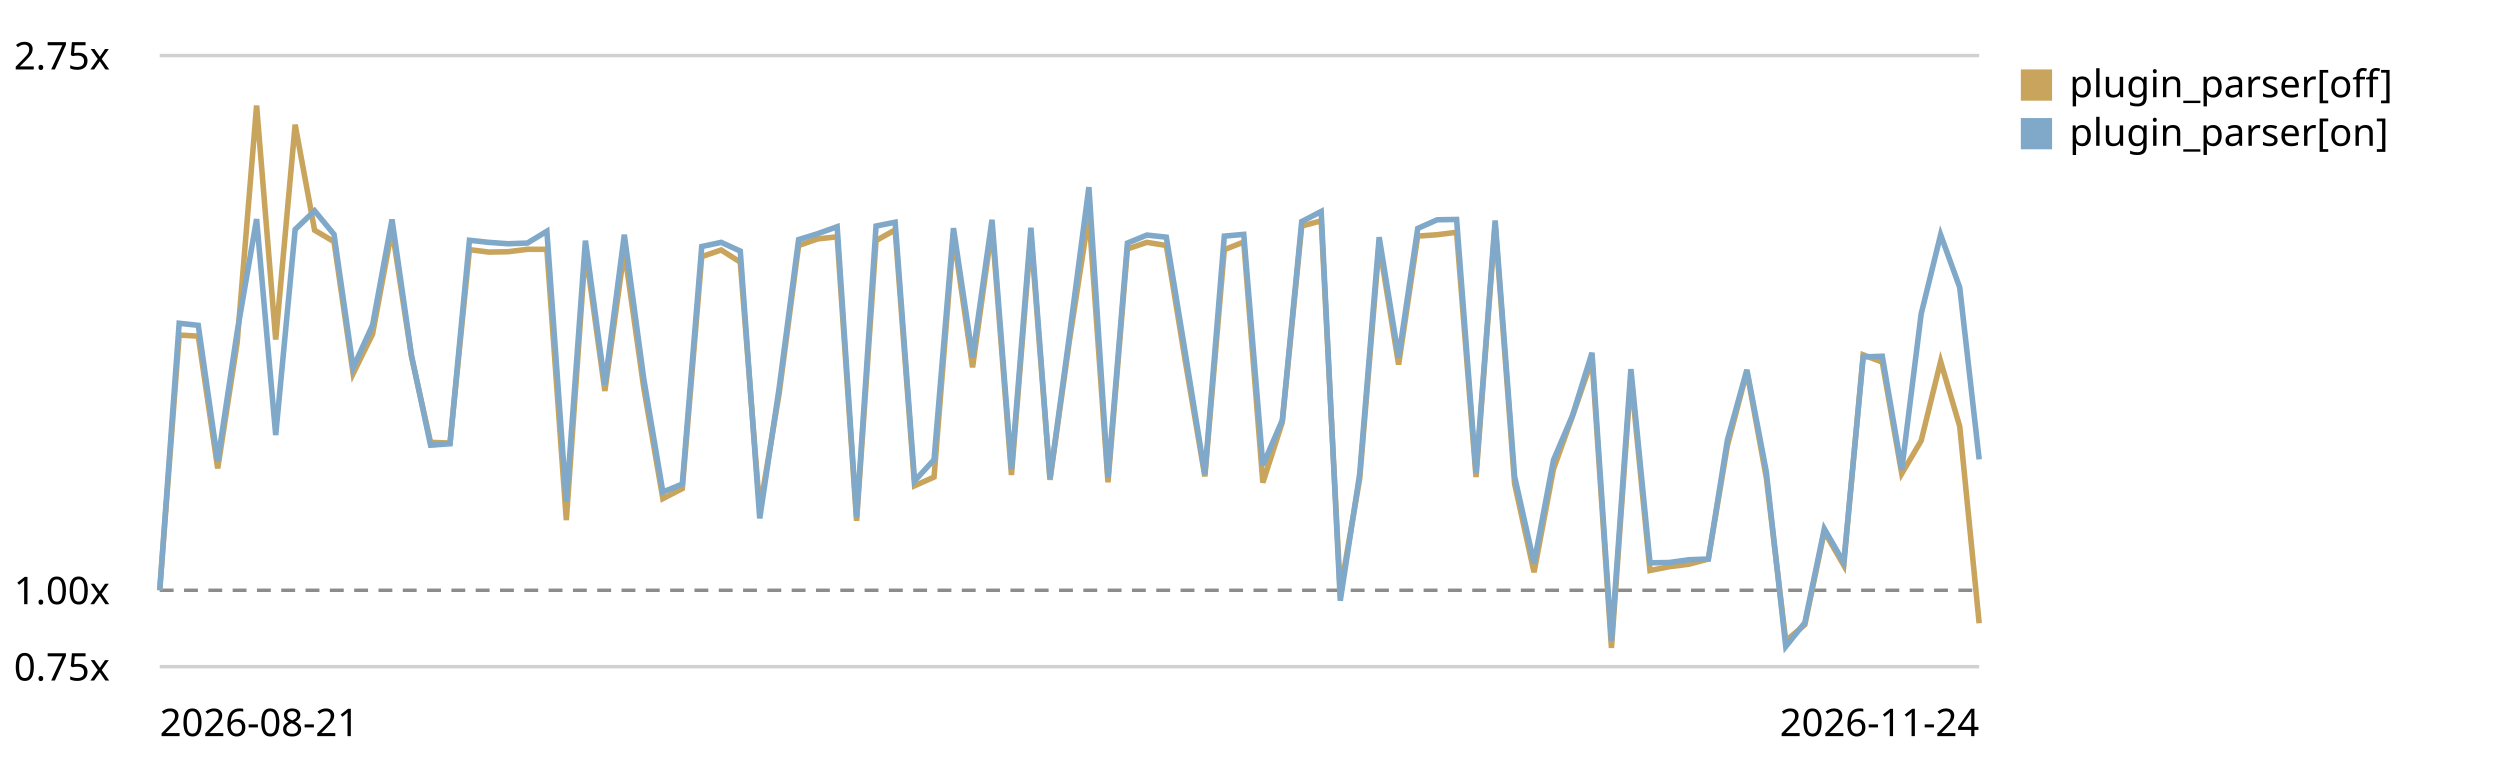
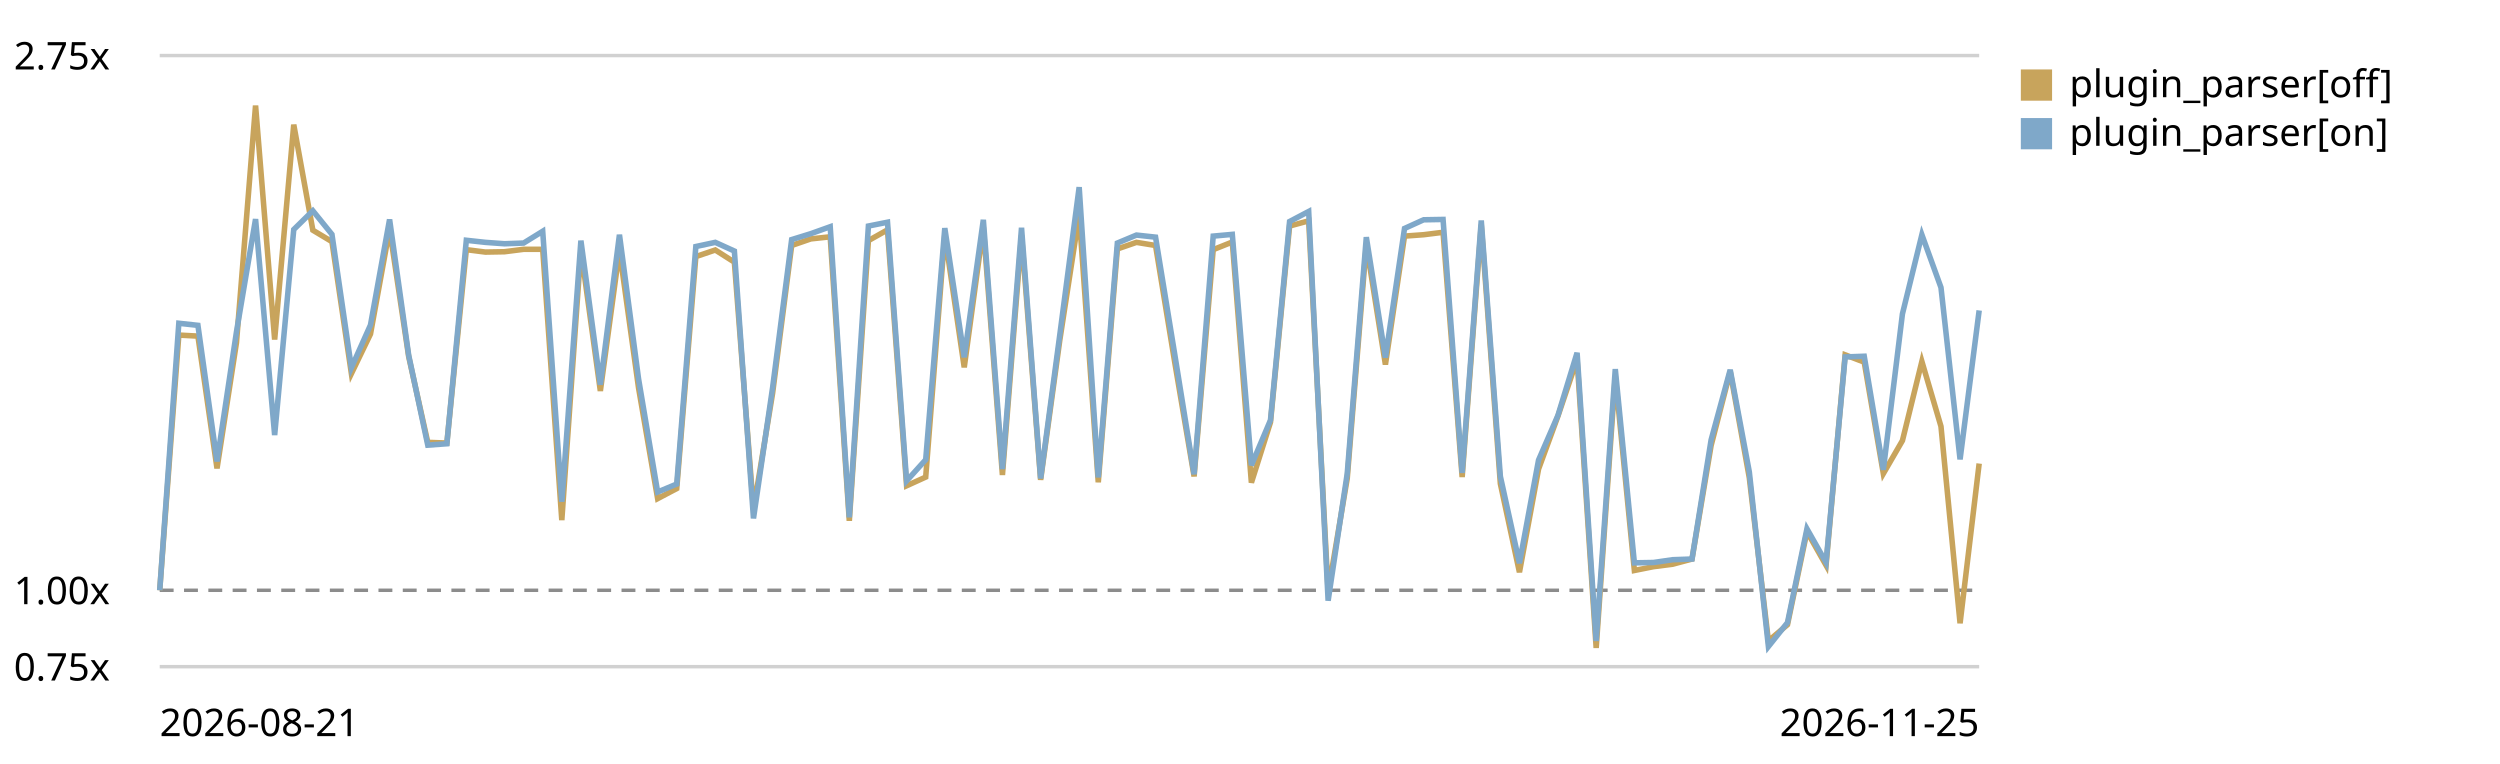
<svg xmlns="http://www.w3.org/2000/svg" viewBox="0 0 720 220" role="img" aria-label="Plugin parser in the chain trend, relative to the first recorded run">
  <style>text{font:11px system-ui,sans-serif;fill:currentColor}.grid{stroke:currentColor;stroke-opacity:.18}.base{stroke:currentColor;stroke-opacity:.45;stroke-dasharray:4 3}</style>
  <line class="grid" x1="46" y1="192.0" x2="570" y2="192.0" />
  <text x="4" y="196.0">0.75x</text>
  <line class="base" x1="46" y1="170.0" x2="570" y2="170.0" />
  <text x="4" y="174.0">1.00x</text>
  <line class="grid" x1="46" y1="16.0" x2="570" y2="16.0" />
  <text x="4" y="20.0">2.75x</text>
-   <path d="M46.0,170.0 L51.6,96.5 L57.1,96.8 L62.7,134.9 L68.3,98.7 L73.9,30.4 L79.4,97.8 L85.0,35.9 L90.6,66.3 L96.2,69.6 L101.7,107.6 L107.3,96.2 L112.9,66.0 L118.5,102.7 L124.0,127.4 L129.6,127.6 L135.2,71.9 L140.8,72.6 L146.3,72.5 L151.9,71.8 L157.5,71.8 L163.1,149.8 L168.6,71.9 L174.2,112.6 L179.8,72.1 L185.4,111.7 L190.9,143.6 L196.5,140.7 L202.1,73.9 L207.7,72.0 L213.2,75.5 L218.8,146.8 L224.4,113.3 L230.0,70.7 L235.5,68.8 L241.1,68.2 L246.7,150.0 L252.3,69.3 L257.8,66.2 L263.4,139.9 L269.0,137.4 L274.6,67.6 L280.1,105.8 L285.7,65.4 L291.3,136.8 L296.9,67.7 L302.4,138.2 L308.0,98.1 L313.6,61.8 L319.1,138.9 L324.7,71.7 L330.3,69.8 L335.9,70.7 L341.4,104.2 L347.0,137.2 L352.6,71.9 L358.2,69.7 L363.7,139.0 L369.3,121.6 L374.9,65.1 L380.5,63.6 L386.0,170.4 L391.6,137.8 L397.2,70.4 L402.8,105.0 L408.3,68.0 L413.9,67.6 L419.5,66.9 L425.1,137.4 L430.6,64.7 L436.2,139.3 L441.8,164.8 L447.4,135.1 L452.9,119.8 L458.5,103.5 L464.1,186.6 L469.7,108.3 L475.2,164.3 L480.8,163.2 L486.4,162.5 L492.0,161.0 L497.5,128.3 L503.1,107.0 L508.7,137.6 L514.3,184.6 L519.8,179.9 L525.4,153.1 L531.0,162.8 L536.6,102.2 L542.1,104.3 L547.7,136.4 L553.3,126.9 L558.9,104.1 L564.4,122.8 L570.0,179.5" fill="none" stroke="#c8a45c" stroke-width="1.6" />
+   <path d="M46.0,170.0 L51.5,96.5 L57.0,96.8 L62.5,134.9 L68.1,98.7 L73.6,30.4 L79.1,97.8 L84.6,35.9 L90.1,66.3 L95.6,69.6 L101.2,107.6 L106.7,96.2 L112.2,66.0 L117.7,102.7 L123.2,127.4 L128.7,127.6 L134.3,71.9 L139.8,72.6 L145.3,72.5 L150.8,71.8 L156.3,71.8 L161.8,149.8 L167.3,71.9 L172.9,112.6 L178.4,72.1 L183.9,111.7 L189.4,143.6 L194.9,140.7 L200.4,73.9 L206.0,72.0 L211.5,75.5 L217.0,146.8 L222.5,113.3 L228.0,70.7 L233.5,68.8 L239.1,68.2 L244.6,150.0 L250.1,69.3 L255.6,66.2 L261.1,139.9 L266.6,137.4 L272.1,67.6 L277.7,105.8 L283.2,65.4 L288.7,136.8 L294.2,67.7 L299.7,138.2 L305.2,98.1 L310.8,61.8 L316.3,138.9 L321.8,71.7 L327.3,69.8 L332.8,70.7 L338.3,104.2 L343.9,137.2 L349.4,71.9 L354.9,69.7 L360.4,139.0 L365.9,121.6 L371.4,65.1 L376.9,63.6 L382.5,170.4 L388.0,137.8 L393.5,70.4 L399.0,105.0 L404.5,68.0 L410.0,67.6 L415.6,66.9 L421.1,137.4 L426.6,64.7 L432.1,139.3 L437.6,164.8 L443.1,135.1 L448.7,119.8 L454.2,103.5 L459.7,186.6 L465.2,108.3 L470.7,164.3 L476.2,163.2 L481.7,162.5 L487.3,161.0 L492.8,128.3 L498.3,107.0 L503.8,137.6 L509.3,184.6 L514.8,179.9 L520.4,153.1 L525.9,162.8 L531.4,102.2 L536.9,104.3 L542.4,136.4 L547.9,126.9 L553.5,104.1 L559.0,122.8 L564.5,179.5 L570.0,133.5" fill="none" stroke="#c8a45c" stroke-width="1.6" />
  <rect x="582" y="20" width="9" height="9" fill="#c8a45c" />
  <text x="596" y="28">plugin_parser[off]</text>
-   <path d="M46.0,170.0 L51.6,93.1 L57.1,93.7 L62.7,132.9 L68.3,95.6 L73.9,63.1 L79.4,125.3 L85.0,66.1 L90.6,60.7 L96.2,67.5 L101.7,105.9 L107.3,93.6 L112.9,63.2 L118.5,102.3 L124.0,128.2 L129.6,127.8 L135.2,69.2 L140.8,69.8 L146.3,70.2 L151.9,70.0 L157.5,66.6 L163.1,144.5 L168.6,69.3 L174.2,110.8 L179.8,67.6 L185.4,109.1 L190.9,141.7 L196.5,139.4 L202.1,71.0 L207.7,69.8 L213.2,72.3 L218.8,149.3 L224.4,111.7 L230.0,69.0 L235.5,67.3 L241.1,65.3 L246.7,149.0 L252.3,65.1 L257.8,64.0 L263.4,138.5 L269.0,132.4 L274.6,65.7 L280.1,102.9 L285.7,63.3 L291.3,135.1 L296.9,65.6 L302.4,137.8 L308.0,96.6 L313.6,53.9 L319.1,137.5 L324.7,70.0 L330.3,67.7 L335.9,68.3 L341.4,101.9 L347.0,136.6 L352.6,68.0 L358.2,67.5 L363.7,134.0 L369.3,121.0 L374.9,63.8 L380.5,60.9 L386.0,173.0 L391.6,136.4 L397.2,68.3 L402.8,103.0 L408.3,65.8 L413.9,63.3 L419.5,63.2 L425.1,136.2 L430.6,63.5 L436.2,137.2 L441.8,162.2 L447.4,132.5 L452.9,119.6 L458.5,101.6 L464.1,184.6 L469.7,106.3 L475.2,162.1 L480.8,162.0 L486.4,161.2 L492.0,161.0 L497.5,126.7 L503.1,106.5 L508.7,135.9 L514.3,186.2 L519.8,179.3 L525.4,152.3 L531.0,162.0 L536.6,102.8 L542.1,102.6 L547.7,135.3 L553.3,90.4 L558.9,67.6 L564.4,82.8 L570.0,132.3" fill="none" stroke="#7fa8c9" stroke-width="1.6" />
+   <path d="M46.0,170.0 L51.5,93.1 L57.0,93.7 L62.5,132.9 L68.1,95.6 L73.6,63.1 L79.1,125.3 L84.6,66.1 L90.1,60.7 L95.6,67.5 L101.2,105.9 L106.7,93.6 L112.2,63.2 L117.7,102.3 L123.2,128.2 L128.7,127.8 L134.3,69.2 L139.8,69.8 L145.3,70.2 L150.8,70.0 L156.3,66.6 L161.8,144.5 L167.3,69.3 L172.9,110.8 L178.4,67.6 L183.9,109.1 L189.4,141.7 L194.9,139.4 L200.4,71.0 L206.0,69.8 L211.5,72.3 L217.0,149.3 L222.5,111.7 L228.0,69.0 L233.5,67.3 L239.1,65.3 L244.6,149.0 L250.1,65.1 L255.6,64.0 L261.1,138.5 L266.6,132.4 L272.1,65.7 L277.7,102.9 L283.2,63.3 L288.7,135.1 L294.2,65.6 L299.7,137.8 L305.2,96.6 L310.8,53.9 L316.3,137.5 L321.8,70.0 L327.3,67.7 L332.8,68.3 L338.3,101.9 L343.9,136.6 L349.4,68.0 L354.9,67.5 L360.4,134.0 L365.9,121.0 L371.4,63.8 L376.9,60.9 L382.5,173.0 L388.0,136.4 L393.5,68.3 L399.0,103.0 L404.5,65.8 L410.0,63.3 L415.6,63.2 L421.1,136.2 L426.6,63.5 L432.1,137.2 L437.6,162.2 L443.1,132.5 L448.7,119.6 L454.2,101.6 L459.7,184.6 L465.2,106.3 L470.7,162.1 L476.2,162.0 L481.7,161.2 L487.3,161.0 L492.8,126.7 L498.3,106.5 L503.8,135.9 L509.3,186.2 L514.8,179.3 L520.4,152.3 L525.9,162.0 L531.4,102.8 L536.9,102.6 L542.4,135.3 L547.9,90.4 L553.5,67.6 L559.0,82.8 L564.5,132.3 L570.0,89.4" fill="none" stroke="#7fa8c9" stroke-width="1.6" />
  <rect x="582" y="34" width="9" height="9" fill="#7fa8c9" />
  <text x="596" y="42">plugin_parser[on]</text>
  <text x="46" y="212">2026-08-21</text>
-   <text x="570" y="212" text-anchor="end">2026-11-24</text>
+   <text x="570" y="212" text-anchor="end">2026-11-25</text>
</svg>
